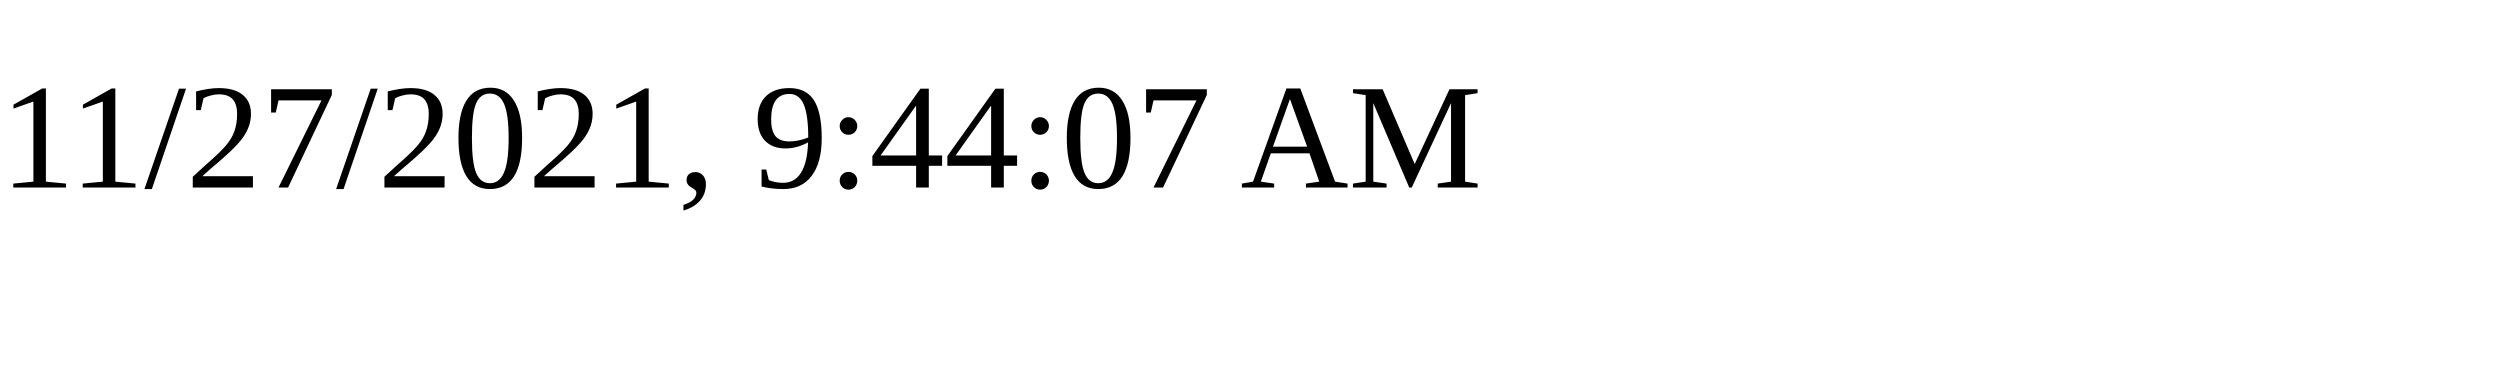
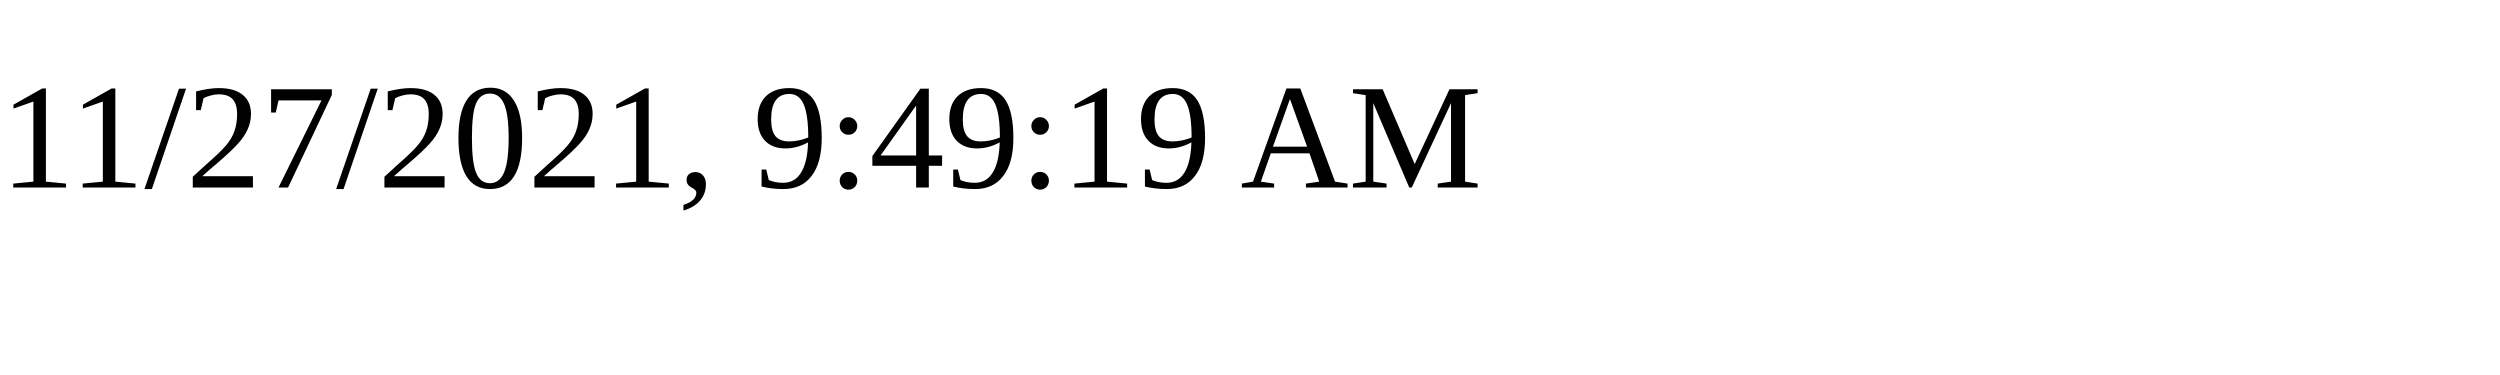
<svg xmlns="http://www.w3.org/2000/svg" height="30" width="200">
-   <text x="0" y="15">11/27/2021, 9:44:07 AM</text>
+   <text x="0" y="15">11/27/2021, 9:49:19 AM</text>
</svg>
